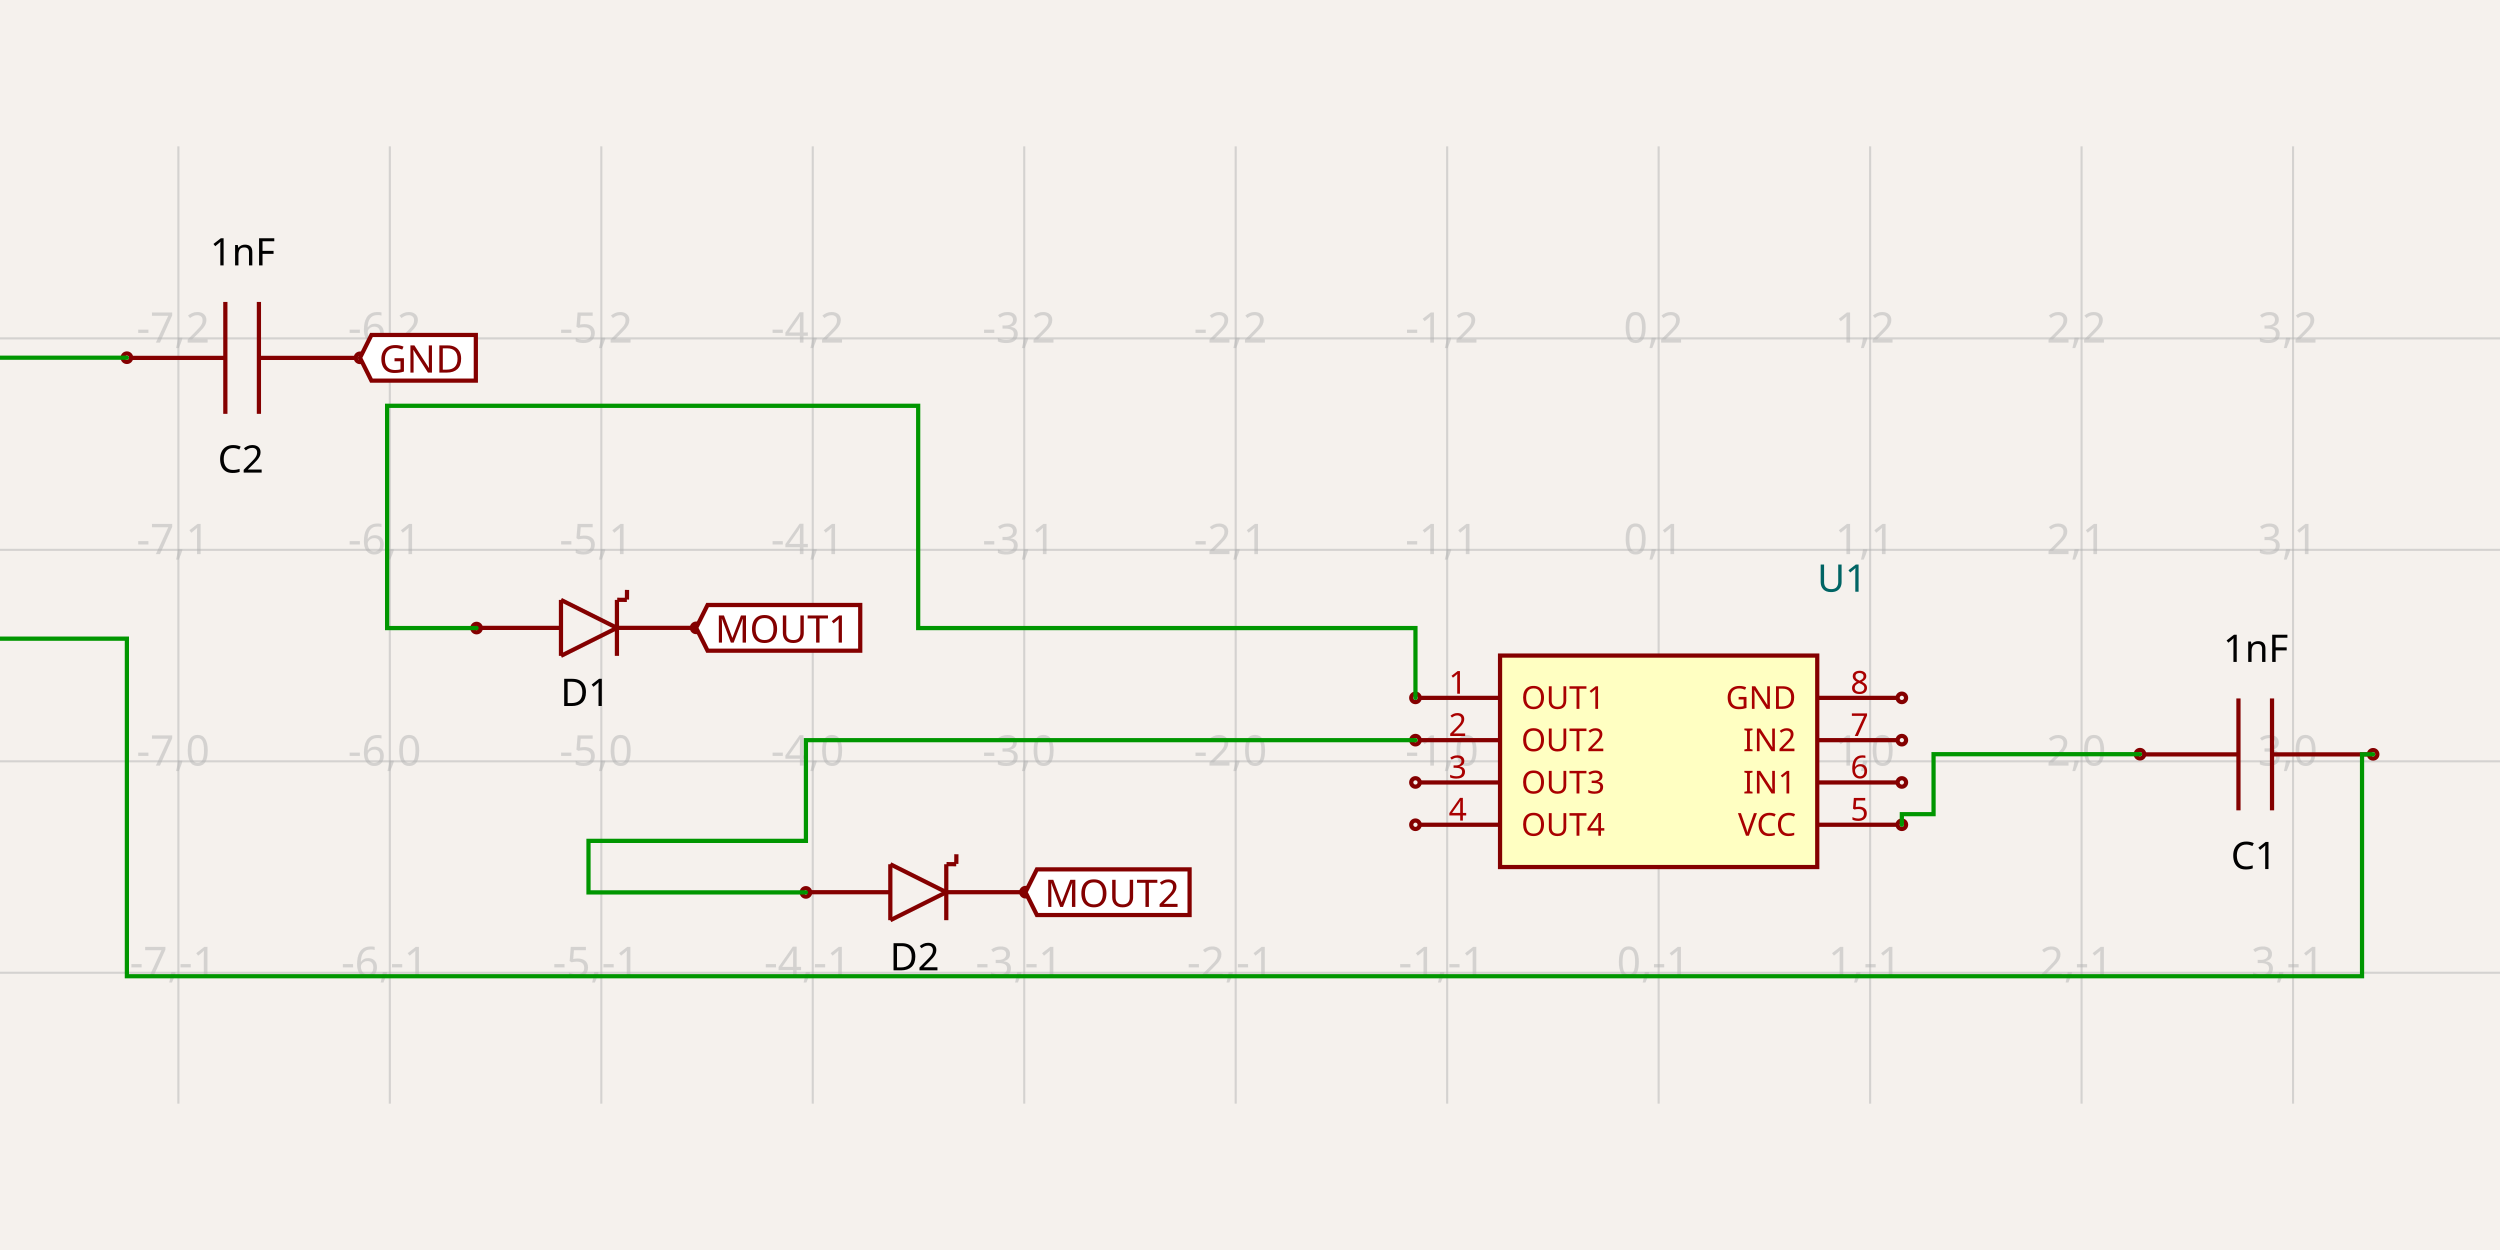
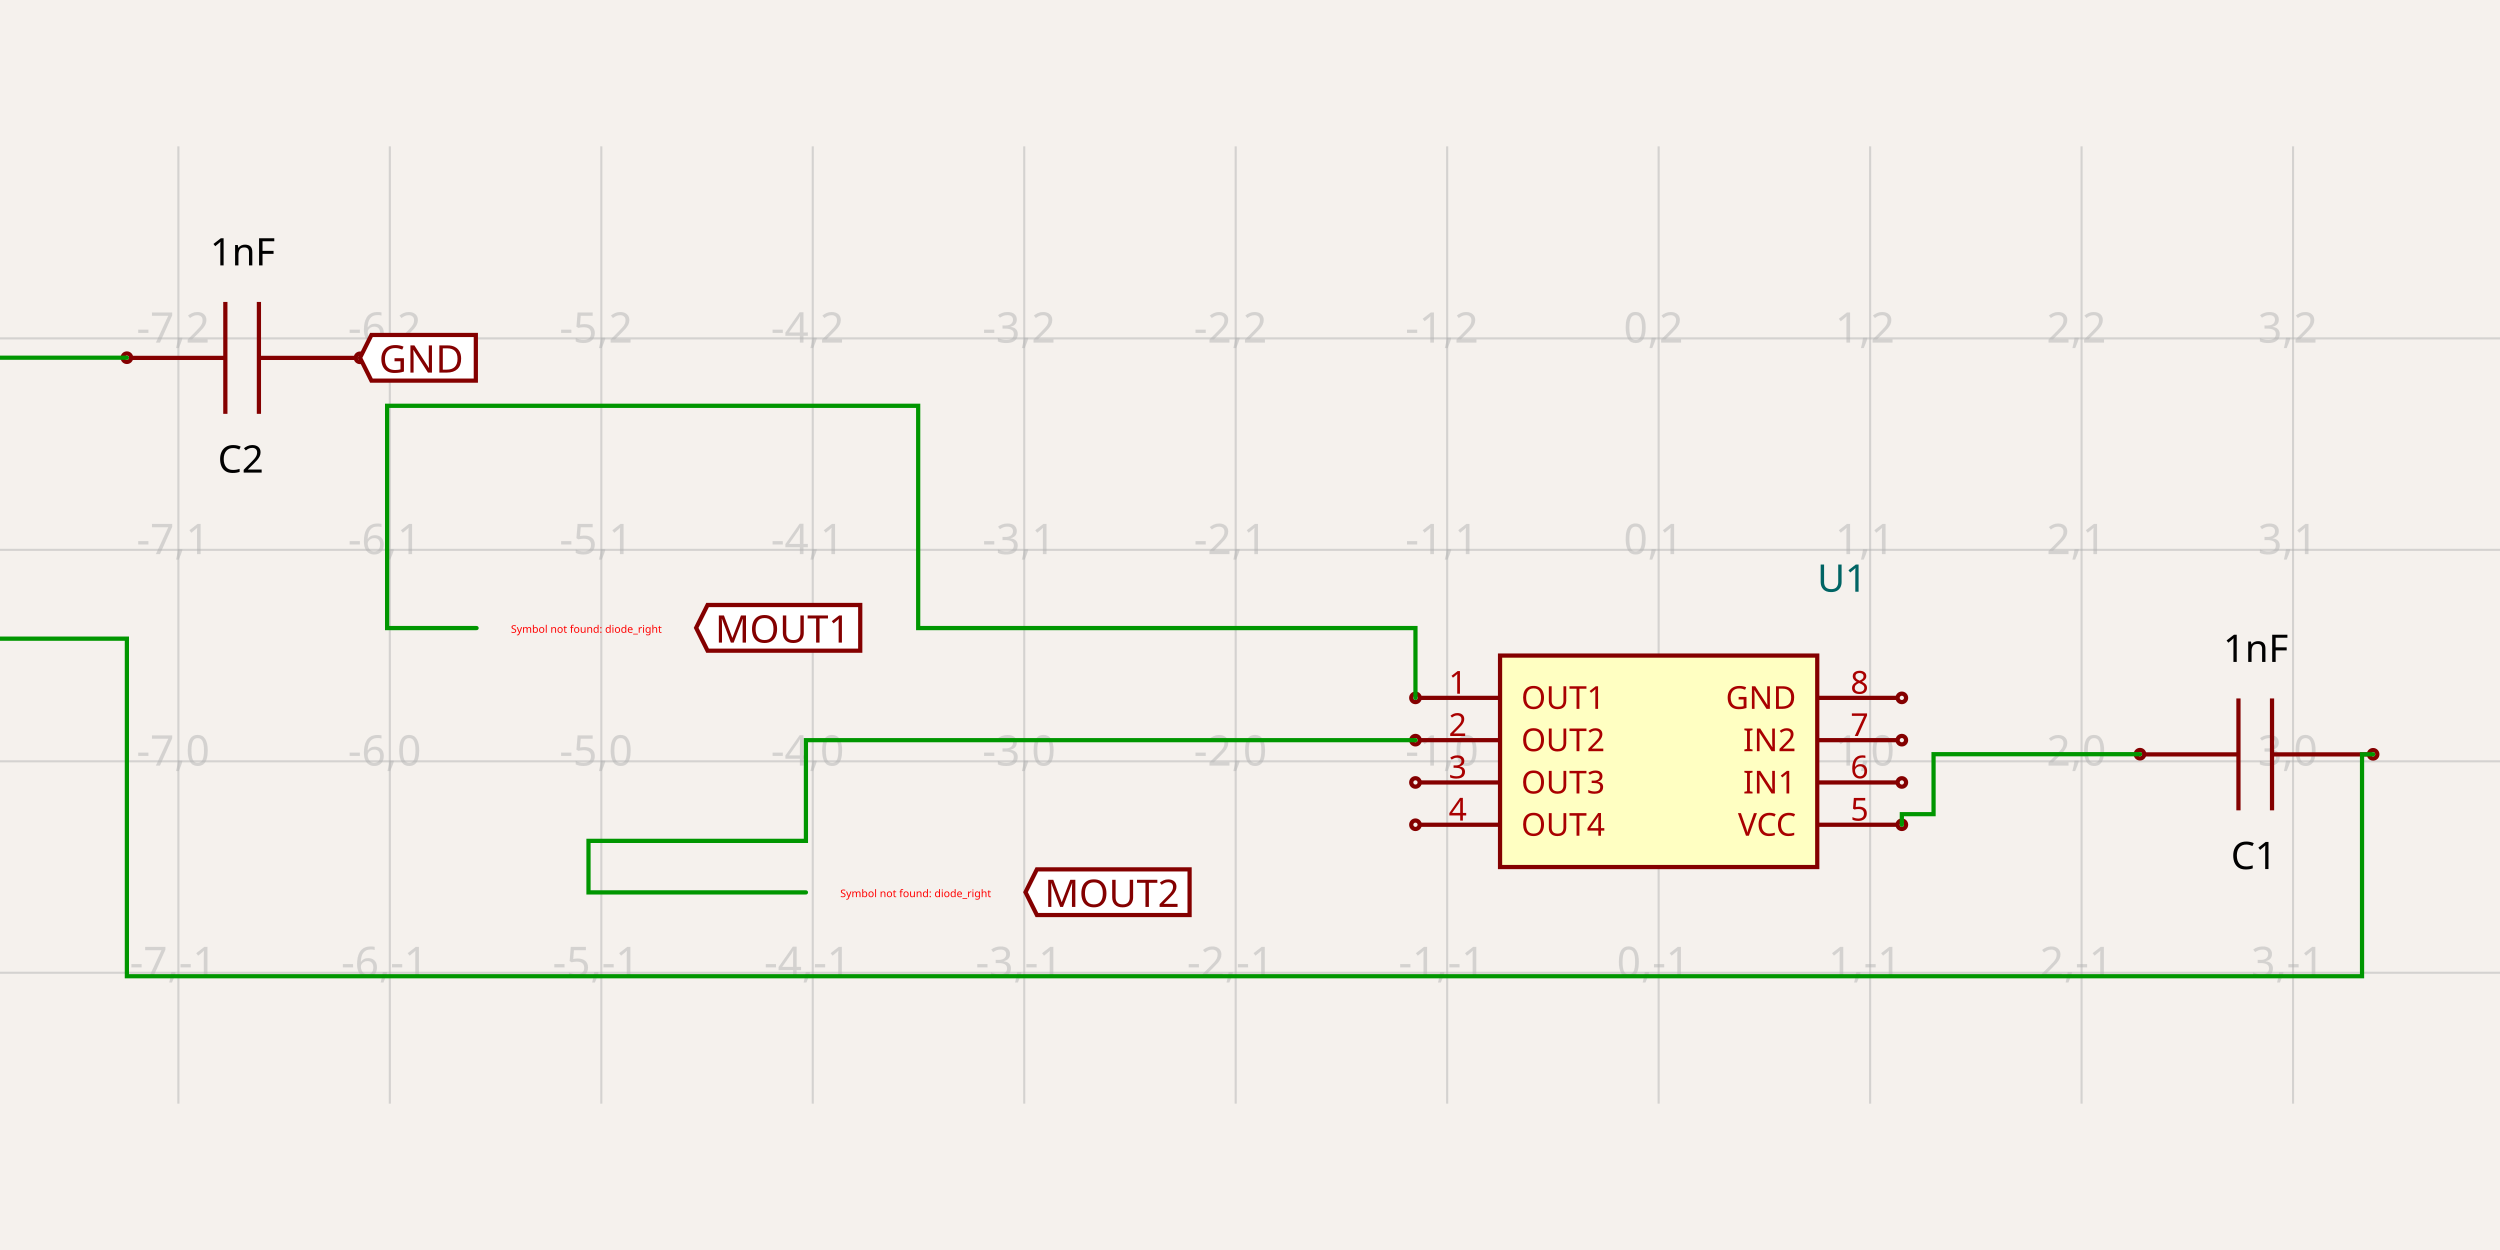
<svg xmlns="http://www.w3.org/2000/svg" width="1200" height="600" style="background-color: rgb(245, 241, 237)">
  <style>
              .boundary { fill: rgb(245, 241, 237); }
              .schematic-boundary { fill: none; stroke: #fff; }
              .component { fill: none; stroke: rgb(132, 0, 0); }
              .chip { fill: rgb(255, 255, 194); stroke: rgb(132, 0, 0); }
              .component-pin { fill: none; stroke: rgb(132, 0, 0); }
              .trace { stroke: rgb(0, 150, 0); }
              .text { font-family: sans-serif; fill: rgb(0, 150, 0); }
              .pin-number { fill: rgb(169, 0, 0); }
              .port-label { fill: rgb(0, 100, 100); }
              .component-name { fill: rgb(0, 100, 100); }
            </style>
  <rect class="boundary" x="0" y="0" width="1200" height="600" />
  <g class="grid">
    <line x1="85.62" y1="529.754" x2="85.62" y2="70.246" stroke="rgb(181, 181, 181)" stroke-width="1.015" stroke-opacity="0.5" />
    <line x1="187.125" y1="529.754" x2="187.125" y2="70.246" stroke="rgb(181, 181, 181)" stroke-width="1.015" stroke-opacity="0.5" />
    <line x1="288.629" y1="529.754" x2="288.629" y2="70.246" stroke="rgb(181, 181, 181)" stroke-width="1.015" stroke-opacity="0.5" />
    <line x1="390.134" y1="529.754" x2="390.134" y2="70.246" stroke="rgb(181, 181, 181)" stroke-width="1.015" stroke-opacity="0.5" />
    <line x1="491.638" y1="529.754" x2="491.638" y2="70.246" stroke="rgb(181, 181, 181)" stroke-width="1.015" stroke-opacity="0.5" />
    <line x1="593.142" y1="529.754" x2="593.142" y2="70.246" stroke="rgb(181, 181, 181)" stroke-width="1.015" stroke-opacity="0.5" />
    <line x1="694.647" y1="529.754" x2="694.647" y2="70.246" stroke="rgb(181, 181, 181)" stroke-width="1.015" stroke-opacity="0.5" />
    <line x1="796.151" y1="529.754" x2="796.151" y2="70.246" stroke="rgb(181, 181, 181)" stroke-width="1.015" stroke-opacity="0.5" />
    <line x1="897.656" y1="529.754" x2="897.656" y2="70.246" stroke="rgb(181, 181, 181)" stroke-width="1.015" stroke-opacity="0.5" />
    <line x1="999.16" y1="529.754" x2="999.16" y2="70.246" stroke="rgb(181, 181, 181)" stroke-width="1.015" stroke-opacity="0.5" />
    <line x1="1100.665" y1="529.754" x2="1100.665" y2="70.246" stroke="rgb(181, 181, 181)" stroke-width="1.015" stroke-opacity="0.5" />
    <line x1="3.5720404412131757e-10" y1="466.933" x2="1200" y2="466.933" stroke="rgb(181, 181, 181)" stroke-width="1.015" stroke-opacity="0.5" />
    <line x1="3.5720404412131757e-10" y1="365.429" x2="1200" y2="365.429" stroke="rgb(181, 181, 181)" stroke-width="1.015" stroke-opacity="0.5" />
    <line x1="3.5720404412131757e-10" y1="263.924" x2="1200" y2="263.924" stroke="rgb(181, 181, 181)" stroke-width="1.015" stroke-opacity="0.5" />
    <line x1="3.5720404412131757e-10" y1="162.42" x2="1200" y2="162.42" stroke="rgb(181, 181, 181)" stroke-width="1.015" stroke-opacity="0.5" />
    <text x="83.12" y="461.933" fill="rgb(181, 181, 181)" font-size="20.301" fill-opacity="0.5" text-anchor="middle" dominant-baseline="middle" font-family="sans-serif">-7,-1</text>
    <text x="83.12" y="360.429" fill="rgb(181, 181, 181)" font-size="20.301" fill-opacity="0.5" text-anchor="middle" dominant-baseline="middle" font-family="sans-serif">-7,0</text>
    <text x="83.12" y="258.924" fill="rgb(181, 181, 181)" font-size="20.301" fill-opacity="0.5" text-anchor="middle" dominant-baseline="middle" font-family="sans-serif">-7,1</text>
    <text x="83.12" y="157.42" fill="rgb(181, 181, 181)" font-size="20.301" fill-opacity="0.5" text-anchor="middle" dominant-baseline="middle" font-family="sans-serif">-7,2</text>
    <text x="184.625" y="461.933" fill="rgb(181, 181, 181)" font-size="20.301" fill-opacity="0.5" text-anchor="middle" dominant-baseline="middle" font-family="sans-serif">-6,-1</text>
    <text x="184.625" y="360.429" fill="rgb(181, 181, 181)" font-size="20.301" fill-opacity="0.5" text-anchor="middle" dominant-baseline="middle" font-family="sans-serif">-6,0</text>
    <text x="184.625" y="258.924" fill="rgb(181, 181, 181)" font-size="20.301" fill-opacity="0.5" text-anchor="middle" dominant-baseline="middle" font-family="sans-serif">-6,1</text>
    <text x="184.625" y="157.42" fill="rgb(181, 181, 181)" font-size="20.301" fill-opacity="0.5" text-anchor="middle" dominant-baseline="middle" font-family="sans-serif">-6,2</text>
    <text x="286.129" y="461.933" fill="rgb(181, 181, 181)" font-size="20.301" fill-opacity="0.5" text-anchor="middle" dominant-baseline="middle" font-family="sans-serif">-5,-1</text>
    <text x="286.129" y="360.429" fill="rgb(181, 181, 181)" font-size="20.301" fill-opacity="0.5" text-anchor="middle" dominant-baseline="middle" font-family="sans-serif">-5,0</text>
    <text x="286.129" y="258.924" fill="rgb(181, 181, 181)" font-size="20.301" fill-opacity="0.5" text-anchor="middle" dominant-baseline="middle" font-family="sans-serif">-5,1</text>
    <text x="286.129" y="157.42" fill="rgb(181, 181, 181)" font-size="20.301" fill-opacity="0.5" text-anchor="middle" dominant-baseline="middle" font-family="sans-serif">-5,2</text>
    <text x="387.634" y="461.933" fill="rgb(181, 181, 181)" font-size="20.301" fill-opacity="0.5" text-anchor="middle" dominant-baseline="middle" font-family="sans-serif">-4,-1</text>
    <text x="387.634" y="360.429" fill="rgb(181, 181, 181)" font-size="20.301" fill-opacity="0.5" text-anchor="middle" dominant-baseline="middle" font-family="sans-serif">-4,0</text>
    <text x="387.634" y="258.924" fill="rgb(181, 181, 181)" font-size="20.301" fill-opacity="0.5" text-anchor="middle" dominant-baseline="middle" font-family="sans-serif">-4,1</text>
    <text x="387.634" y="157.42" fill="rgb(181, 181, 181)" font-size="20.301" fill-opacity="0.5" text-anchor="middle" dominant-baseline="middle" font-family="sans-serif">-4,2</text>
    <text x="489.138" y="461.933" fill="rgb(181, 181, 181)" font-size="20.301" fill-opacity="0.5" text-anchor="middle" dominant-baseline="middle" font-family="sans-serif">-3,-1</text>
    <text x="489.138" y="360.429" fill="rgb(181, 181, 181)" font-size="20.301" fill-opacity="0.5" text-anchor="middle" dominant-baseline="middle" font-family="sans-serif">-3,0</text>
    <text x="489.138" y="258.924" fill="rgb(181, 181, 181)" font-size="20.301" fill-opacity="0.5" text-anchor="middle" dominant-baseline="middle" font-family="sans-serif">-3,1</text>
    <text x="489.138" y="157.42" fill="rgb(181, 181, 181)" font-size="20.301" fill-opacity="0.5" text-anchor="middle" dominant-baseline="middle" font-family="sans-serif">-3,2</text>
    <text x="590.642" y="461.933" fill="rgb(181, 181, 181)" font-size="20.301" fill-opacity="0.5" text-anchor="middle" dominant-baseline="middle" font-family="sans-serif">-2,-1</text>
    <text x="590.642" y="360.429" fill="rgb(181, 181, 181)" font-size="20.301" fill-opacity="0.5" text-anchor="middle" dominant-baseline="middle" font-family="sans-serif">-2,0</text>
    <text x="590.642" y="258.924" fill="rgb(181, 181, 181)" font-size="20.301" fill-opacity="0.5" text-anchor="middle" dominant-baseline="middle" font-family="sans-serif">-2,1</text>
    <text x="590.642" y="157.42" fill="rgb(181, 181, 181)" font-size="20.301" fill-opacity="0.5" text-anchor="middle" dominant-baseline="middle" font-family="sans-serif">-2,2</text>
    <text x="692.147" y="461.933" fill="rgb(181, 181, 181)" font-size="20.301" fill-opacity="0.5" text-anchor="middle" dominant-baseline="middle" font-family="sans-serif">-1,-1</text>
    <text x="692.147" y="360.429" fill="rgb(181, 181, 181)" font-size="20.301" fill-opacity="0.5" text-anchor="middle" dominant-baseline="middle" font-family="sans-serif">-1,0</text>
    <text x="692.147" y="258.924" fill="rgb(181, 181, 181)" font-size="20.301" fill-opacity="0.5" text-anchor="middle" dominant-baseline="middle" font-family="sans-serif">-1,1</text>
    <text x="692.147" y="157.42" fill="rgb(181, 181, 181)" font-size="20.301" fill-opacity="0.5" text-anchor="middle" dominant-baseline="middle" font-family="sans-serif">-1,2</text>
    <text x="793.651" y="461.933" fill="rgb(181, 181, 181)" font-size="20.301" fill-opacity="0.5" text-anchor="middle" dominant-baseline="middle" font-family="sans-serif">0,-1</text>
    <text x="793.651" y="360.429" fill="rgb(181, 181, 181)" font-size="20.301" fill-opacity="0.5" text-anchor="middle" dominant-baseline="middle" font-family="sans-serif">0,0</text>
    <text x="793.651" y="258.924" fill="rgb(181, 181, 181)" font-size="20.301" fill-opacity="0.5" text-anchor="middle" dominant-baseline="middle" font-family="sans-serif">0,1</text>
    <text x="793.651" y="157.42" fill="rgb(181, 181, 181)" font-size="20.301" fill-opacity="0.5" text-anchor="middle" dominant-baseline="middle" font-family="sans-serif">0,2</text>
    <text x="895.156" y="461.933" fill="rgb(181, 181, 181)" font-size="20.301" fill-opacity="0.5" text-anchor="middle" dominant-baseline="middle" font-family="sans-serif">1,-1</text>
    <text x="895.156" y="360.429" fill="rgb(181, 181, 181)" font-size="20.301" fill-opacity="0.5" text-anchor="middle" dominant-baseline="middle" font-family="sans-serif">1,0</text>
    <text x="895.156" y="258.924" fill="rgb(181, 181, 181)" font-size="20.301" fill-opacity="0.5" text-anchor="middle" dominant-baseline="middle" font-family="sans-serif">1,1</text>
    <text x="895.156" y="157.42" fill="rgb(181, 181, 181)" font-size="20.301" fill-opacity="0.5" text-anchor="middle" dominant-baseline="middle" font-family="sans-serif">1,2</text>
    <text x="996.66" y="461.933" fill="rgb(181, 181, 181)" font-size="20.301" fill-opacity="0.5" text-anchor="middle" dominant-baseline="middle" font-family="sans-serif">2,-1</text>
    <text x="996.66" y="360.429" fill="rgb(181, 181, 181)" font-size="20.301" fill-opacity="0.5" text-anchor="middle" dominant-baseline="middle" font-family="sans-serif">2,0</text>
    <text x="996.66" y="258.924" fill="rgb(181, 181, 181)" font-size="20.301" fill-opacity="0.5" text-anchor="middle" dominant-baseline="middle" font-family="sans-serif">2,1</text>
    <text x="996.66" y="157.42" fill="rgb(181, 181, 181)" font-size="20.301" fill-opacity="0.5" text-anchor="middle" dominant-baseline="middle" font-family="sans-serif">2,2</text>
    <text x="1098.165" y="461.933" fill="rgb(181, 181, 181)" font-size="20.301" fill-opacity="0.5" text-anchor="middle" dominant-baseline="middle" font-family="sans-serif">3,-1</text>
    <text x="1098.165" y="360.429" fill="rgb(181, 181, 181)" font-size="20.301" fill-opacity="0.5" text-anchor="middle" dominant-baseline="middle" font-family="sans-serif">3,0</text>
    <text x="1098.165" y="258.924" fill="rgb(181, 181, 181)" font-size="20.301" fill-opacity="0.5" text-anchor="middle" dominant-baseline="middle" font-family="sans-serif">3,1</text>
    <text x="1098.165" y="157.42" fill="rgb(181, 181, 181)" font-size="20.301" fill-opacity="0.5" text-anchor="middle" dominant-baseline="middle" font-family="sans-serif">3,2</text>
  </g>
  <rect class="component chip" x="720.023" y="314.676" width="152.257" height="101.504" stroke-width="2.03px" />
  <text class="component-name" x="872.28" y="284.022" font-family="sans-serif" text-anchor="right" dominant-baseline="auto" font-size="18.271px">U1</text>
  <line class="component-pin" x1="681.451" y1="334.977" x2="720.023" y2="334.977" stroke-width="2.03px" />
  <circle class="component-pin" cx="679.421" cy="334.977" r="2.03" stroke-width="2.03px" />
  <text class="pin-number" x="699.722" y="332.977" style="font-family: sans-serif;" fill="rgb(169, 0, 0)" text-anchor="middle" dominant-baseline="auto" font-size="15.226px" transform="">1</text>
  <text class="pin-number" x="730.174" y="334.977" style="font-family: sans-serif;" fill="rgb(169, 0, 0)" text-anchor="start" dominant-baseline="middle" font-size="15.226px" transform="">OUT1</text>
  <line class="component-pin" x1="681.451" y1="355.278" x2="720.023" y2="355.278" stroke-width="2.03px" />
  <circle class="component-pin" cx="679.421" cy="355.278" r="2.03" stroke-width="2.03px" />
  <text class="pin-number" x="699.722" y="353.278" style="font-family: sans-serif;" fill="rgb(169, 0, 0)" text-anchor="middle" dominant-baseline="auto" font-size="15.226px" transform="">2</text>
  <text class="pin-number" x="730.174" y="355.278" style="font-family: sans-serif;" fill="rgb(169, 0, 0)" text-anchor="start" dominant-baseline="middle" font-size="15.226px" transform="">OUT2</text>
  <line class="component-pin" x1="681.451" y1="375.579" x2="720.023" y2="375.579" stroke-width="2.03px" />
  <circle class="component-pin" cx="679.421" cy="375.579" r="2.03" stroke-width="2.03px" />
  <text class="pin-number" x="699.722" y="373.579" style="font-family: sans-serif;" fill="rgb(169, 0, 0)" text-anchor="middle" dominant-baseline="auto" font-size="15.226px" transform="">3</text>
  <text class="pin-number" x="730.174" y="375.579" style="font-family: sans-serif;" fill="rgb(169, 0, 0)" text-anchor="start" dominant-baseline="middle" font-size="15.226px" transform="">OUT3</text>
  <line class="component-pin" x1="681.451" y1="395.88" x2="720.023" y2="395.88" stroke-width="2.03px" />
  <circle class="component-pin" cx="679.421" cy="395.88" r="2.03" stroke-width="2.03px" />
  <text class="pin-number" x="699.722" y="393.88" style="font-family: sans-serif;" fill="rgb(169, 0, 0)" text-anchor="middle" dominant-baseline="auto" font-size="15.226px" transform="">4</text>
  <text class="pin-number" x="730.174" y="395.88" style="font-family: sans-serif;" fill="rgb(169, 0, 0)" text-anchor="start" dominant-baseline="middle" font-size="15.226px" transform="">OUT4</text>
  <line class="component-pin" x1="910.852" y1="395.88" x2="872.28" y2="395.88" stroke-width="2.03px" />
  <circle class="component-pin" cx="912.882" cy="395.88" r="2.03" stroke-width="2.03px" />
  <text class="pin-number" x="892.581" y="393.88" style="font-family: sans-serif;" fill="rgb(169, 0, 0)" text-anchor="middle" dominant-baseline="auto" font-size="15.226px" transform="">5</text>
  <text class="pin-number" x="862.129" y="395.88" style="font-family: sans-serif;" fill="rgb(169, 0, 0)" text-anchor="end" dominant-baseline="middle" font-size="15.226px" transform="">VCC</text>
  <line class="component-pin" x1="910.852" y1="375.579" x2="872.28" y2="375.579" stroke-width="2.03px" />
  <circle class="component-pin" cx="912.882" cy="375.579" r="2.03" stroke-width="2.03px" />
  <text class="pin-number" x="892.581" y="373.579" style="font-family: sans-serif;" fill="rgb(169, 0, 0)" text-anchor="middle" dominant-baseline="auto" font-size="15.226px" transform="">6</text>
  <text class="pin-number" x="862.129" y="375.579" style="font-family: sans-serif;" fill="rgb(169, 0, 0)" text-anchor="end" dominant-baseline="middle" font-size="15.226px" transform="">IN1</text>
  <line class="component-pin" x1="910.852" y1="355.278" x2="872.28" y2="355.278" stroke-width="2.03px" />
  <circle class="component-pin" cx="912.882" cy="355.278" r="2.03" stroke-width="2.03px" />
  <text class="pin-number" x="892.581" y="353.278" style="font-family: sans-serif;" fill="rgb(169, 0, 0)" text-anchor="middle" dominant-baseline="auto" font-size="15.226px" transform="">7</text>
  <text class="pin-number" x="862.129" y="355.278" style="font-family: sans-serif;" fill="rgb(169, 0, 0)" text-anchor="end" dominant-baseline="middle" font-size="15.226px" transform="">IN2</text>
  <line class="component-pin" x1="910.852" y1="334.977" x2="872.28" y2="334.977" stroke-width="2.03px" />
  <circle class="component-pin" cx="912.882" cy="334.977" r="2.03" stroke-width="2.03px" />
  <text class="pin-number" x="892.581" y="332.977" style="font-family: sans-serif;" fill="rgb(169, 0, 0)" text-anchor="middle" dominant-baseline="auto" font-size="15.226px" transform="">8</text>
  <text class="pin-number" x="862.129" y="334.977" style="font-family: sans-serif;" fill="rgb(169, 0, 0)" text-anchor="end" dominant-baseline="middle" font-size="15.226px" transform="">GND</text>
-   <path d="M 296.126 301.383 L 269.269 287.955" stroke="rgb(132, 0, 0)" fill="none" stroke-width="2.03px" />
-   <path d="M 269.269 314.811 L 296.126 301.383" stroke="rgb(132, 0, 0)" fill="none" stroke-width="2.03px" />
-   <path d="M 269.269 287.955 L 269.269 314.811" stroke="rgb(132, 0, 0)" fill="none" stroke-width="2.03px" />
-   <path d="M 296.126 314.811 L 296.126 287.955" stroke="rgb(132, 0, 0)" fill="none" stroke-width="2.03px" />
-   <path d="M 269.045 301.383 L 228.985 301.383" stroke="rgb(132, 0, 0)" fill="none" stroke-width="2.03px" />
-   <path d="M 334.574 301.374 L 296.641 301.374" stroke="rgb(132, 0, 0)" fill="none" stroke-width="2.03px" />
-   <path d="M 300.894 287.94 L 296.26 287.903" stroke="rgb(132, 0, 0)" fill="none" stroke-width="2.03px" />
-   <path d="M 300.972 283.154 L 300.935 287.788" stroke="rgb(132, 0, 0)" fill="none" stroke-width="2.03px" />
-   <text x="280.939" y="324.71" dominant-baseline="hanging" text-anchor="middle" font-family="sans-serif" font-size="18.271px">D1</text>
-   <text x="281.438" y="269.117" dominant-baseline="auto" text-anchor="middle" font-family="sans-serif" font-size="18.271px" />
-   <circle cx="228.753" cy="301.473" r="2.03px" stroke-width="2.03px" fill="none" stroke="rgb(132, 0, 0)" />
-   <circle cx="334.145" cy="301.369" r="2.03px" stroke-width="2.03px" fill="none" stroke="rgb(132, 0, 0)" />
-   <path d="M 454.213 428.264 L 427.356 414.835" stroke="rgb(132, 0, 0)" fill="none" stroke-width="2.03px" />
-   <path d="M 427.356 441.692 L 454.213 428.264" stroke="rgb(132, 0, 0)" fill="none" stroke-width="2.03px" />
-   <path d="M 427.356 414.835 L 427.356 441.692" stroke="rgb(132, 0, 0)" fill="none" stroke-width="2.03px" />
-   <path d="M 454.213 441.692 L 454.213 414.835" stroke="rgb(132, 0, 0)" fill="none" stroke-width="2.03px" />
-   <path d="M 427.133 428.264 L 387.072 428.264" stroke="rgb(132, 0, 0)" fill="none" stroke-width="2.03px" />
-   <path d="M 492.662 428.255 L 454.729 428.255" stroke="rgb(132, 0, 0)" fill="none" stroke-width="2.03px" />
-   <path d="M 458.981 414.82 L 454.347 414.784" stroke="rgb(132, 0, 0)" fill="none" stroke-width="2.03px" />
-   <path d="M 459.059 410.035 L 459.023 414.669" stroke="rgb(132, 0, 0)" fill="none" stroke-width="2.03px" />
-   <text x="439.026" y="451.59" dominant-baseline="hanging" text-anchor="middle" font-family="sans-serif" font-size="18.271px">D2</text>
-   <text x="439.525" y="395.997" dominant-baseline="auto" text-anchor="middle" font-family="sans-serif" font-size="18.271px" />
-   <circle cx="386.841" cy="428.353" r="2.03px" stroke-width="2.03px" fill="none" stroke="rgb(132, 0, 0)" />
-   <circle cx="492.232" cy="428.249" r="2.03px" stroke-width="2.03px" fill="none" stroke="rgb(132, 0, 0)" />
+   <text x="281.449" y="301.988" fill="red" text-anchor="middle" dominant-baseline="middle" font-family="sans-serif" font-size="5.075px">Symbol not found: diode_right</text>
+   <text x="439.536" y="428.869" fill="red" text-anchor="middle" dominant-baseline="middle" font-family="sans-serif" font-size="5.075px">Symbol not found: diode_right</text>
  <path d="M 1136.228 362.108 L 1090.572 362.108" stroke="rgb(132, 0, 0)" fill="none" stroke-width="2.03px" />
  <path d="M 1074.458 362.108 L 1028.802 362.108" stroke="rgb(132, 0, 0)" fill="none" stroke-width="2.03px" />
  <path d="M 1090.572 388.964 L 1090.572 335.251" stroke="rgb(132, 0, 0)" fill="none" stroke-width="2.03px" />
  <path d="M 1074.458 388.964 L 1074.458 335.251" stroke="rgb(132, 0, 0)" fill="none" stroke-width="2.03px" />
  <text x="1081.841" y="402.986" dominant-baseline="hanging" text-anchor="middle" font-family="sans-serif" font-size="18.271px">C1</text>
  <text x="1082.756" y="317.721" dominant-baseline="auto" text-anchor="middle" font-family="sans-serif" font-size="18.271px">1nF</text>
  <circle cx="1027.197" cy="362.016" r="2.03px" stroke-width="2.03px" fill="none" stroke="rgb(132, 0, 0)" />
  <circle cx="1139.097" cy="362.072" r="2.03px" stroke-width="2.03px" fill="none" stroke="rgb(132, 0, 0)" />
  <path d="M 169.933 171.787 L 124.278 171.787" stroke="rgb(132, 0, 0)" fill="none" stroke-width="2.03px" />
  <path d="M 108.164 171.787 L 62.508 171.787" stroke="rgb(132, 0, 0)" fill="none" stroke-width="2.03px" />
  <path d="M 124.278 198.643 L 124.278 144.93" stroke="rgb(132, 0, 0)" fill="none" stroke-width="2.03px" />
  <path d="M 108.164 198.643 L 108.164 144.93" stroke="rgb(132, 0, 0)" fill="none" stroke-width="2.03px" />
  <text x="115.547" y="212.665" dominant-baseline="hanging" text-anchor="middle" font-family="sans-serif" font-size="18.271px">C2</text>
  <text x="116.462" y="127.4" dominant-baseline="auto" text-anchor="middle" font-family="sans-serif" font-size="18.271px">1nF</text>
  <circle cx="60.903" cy="171.695" r="2.03px" stroke-width="2.03px" fill="none" stroke="rgb(132, 0, 0)" />
  <circle cx="172.803" cy="171.751" r="2.03px" stroke-width="2.03px" fill="none" stroke="rgb(132, 0, 0)" />
  <path class="trace" d="M 912.882 395.88 L 912.882 390.805 L 928.107 390.805 L 928.107 362.016 L 1011.971 362.016 L 1027.197 362.016" stroke="rgb(0, 150, 0)" fill="none" stroke-width="2.03px" stroke-linecap="round" />
  <path class="trace" d="M 1139.097 362.072 L 1133.777 362.072 L 1133.777 468.596 L 60.903 468.596 L 60.903 306.557 L -43.46 306.557 L -43.46 171.695 L 45.677 171.695 L 60.903 171.695" stroke="rgb(0, 150, 0)" fill="none" stroke-width="2.03px" stroke-linecap="round" />
  <path class="trace" d="M 679.421 334.977 L 679.421 301.473 L 440.725 301.473 L 440.725 194.789 L 228.753 194.789 L 185.812 194.789 L 185.812 301.473 L 213.528 301.473 L 228.753 301.473" stroke="rgb(0, 150, 0)" fill="none" stroke-width="2.03px" stroke-linecap="round" />
  <path class="trace" d="M 679.421 355.278 L 386.841 355.278 L 386.841 403.61 L 282.478 403.61 L 282.478 428.353 L 371.615 428.353 L 386.841 428.353" stroke="rgb(0, 150, 0)" fill="none" stroke-width="2.03px" stroke-linecap="round" />
  <path class="net-label" d="     M 172.803,171.751     L 178.284,160.788     L 228.4,160.788     L 228.4,182.713     L 178.284,182.713     Z   " fill="white" stroke="rgb(132, 0, 0)" stroke-width="2.03px" />
  <text class="net-label-text" x="181.939" y="171.751" fill="rgb(132, 0, 0)" text-anchor="start" dominant-baseline="central" font-family="sans-serif" font-variant-numeric="tabular-nums" font-size="18.271px" transform="">GND</text>
  <path class="net-label" d="     M 334.145,301.369     L 339.626,290.406     L 412.912,290.406     L 412.912,312.331     L 339.626,312.331     Z   " fill="white" stroke="rgb(132, 0, 0)" stroke-width="2.03px" />
  <text class="net-label-text" x="343.28" y="301.369" fill="rgb(132, 0, 0)" text-anchor="start" dominant-baseline="central" font-family="sans-serif" font-variant-numeric="tabular-nums" font-size="18.271px" transform="">MOUT1</text>
  <path class="net-label" d="     M 492.232,428.249     L 497.713,417.287     L 571,417.287     L 571,439.212     L 497.713,439.212     Z   " fill="white" stroke="rgb(132, 0, 0)" stroke-width="2.03px" />
  <text class="net-label-text" x="501.368" y="428.249" fill="rgb(132, 0, 0)" text-anchor="start" dominant-baseline="central" font-family="sans-serif" font-variant-numeric="tabular-nums" font-size="18.271px" transform="">MOUT2</text>
</svg>
